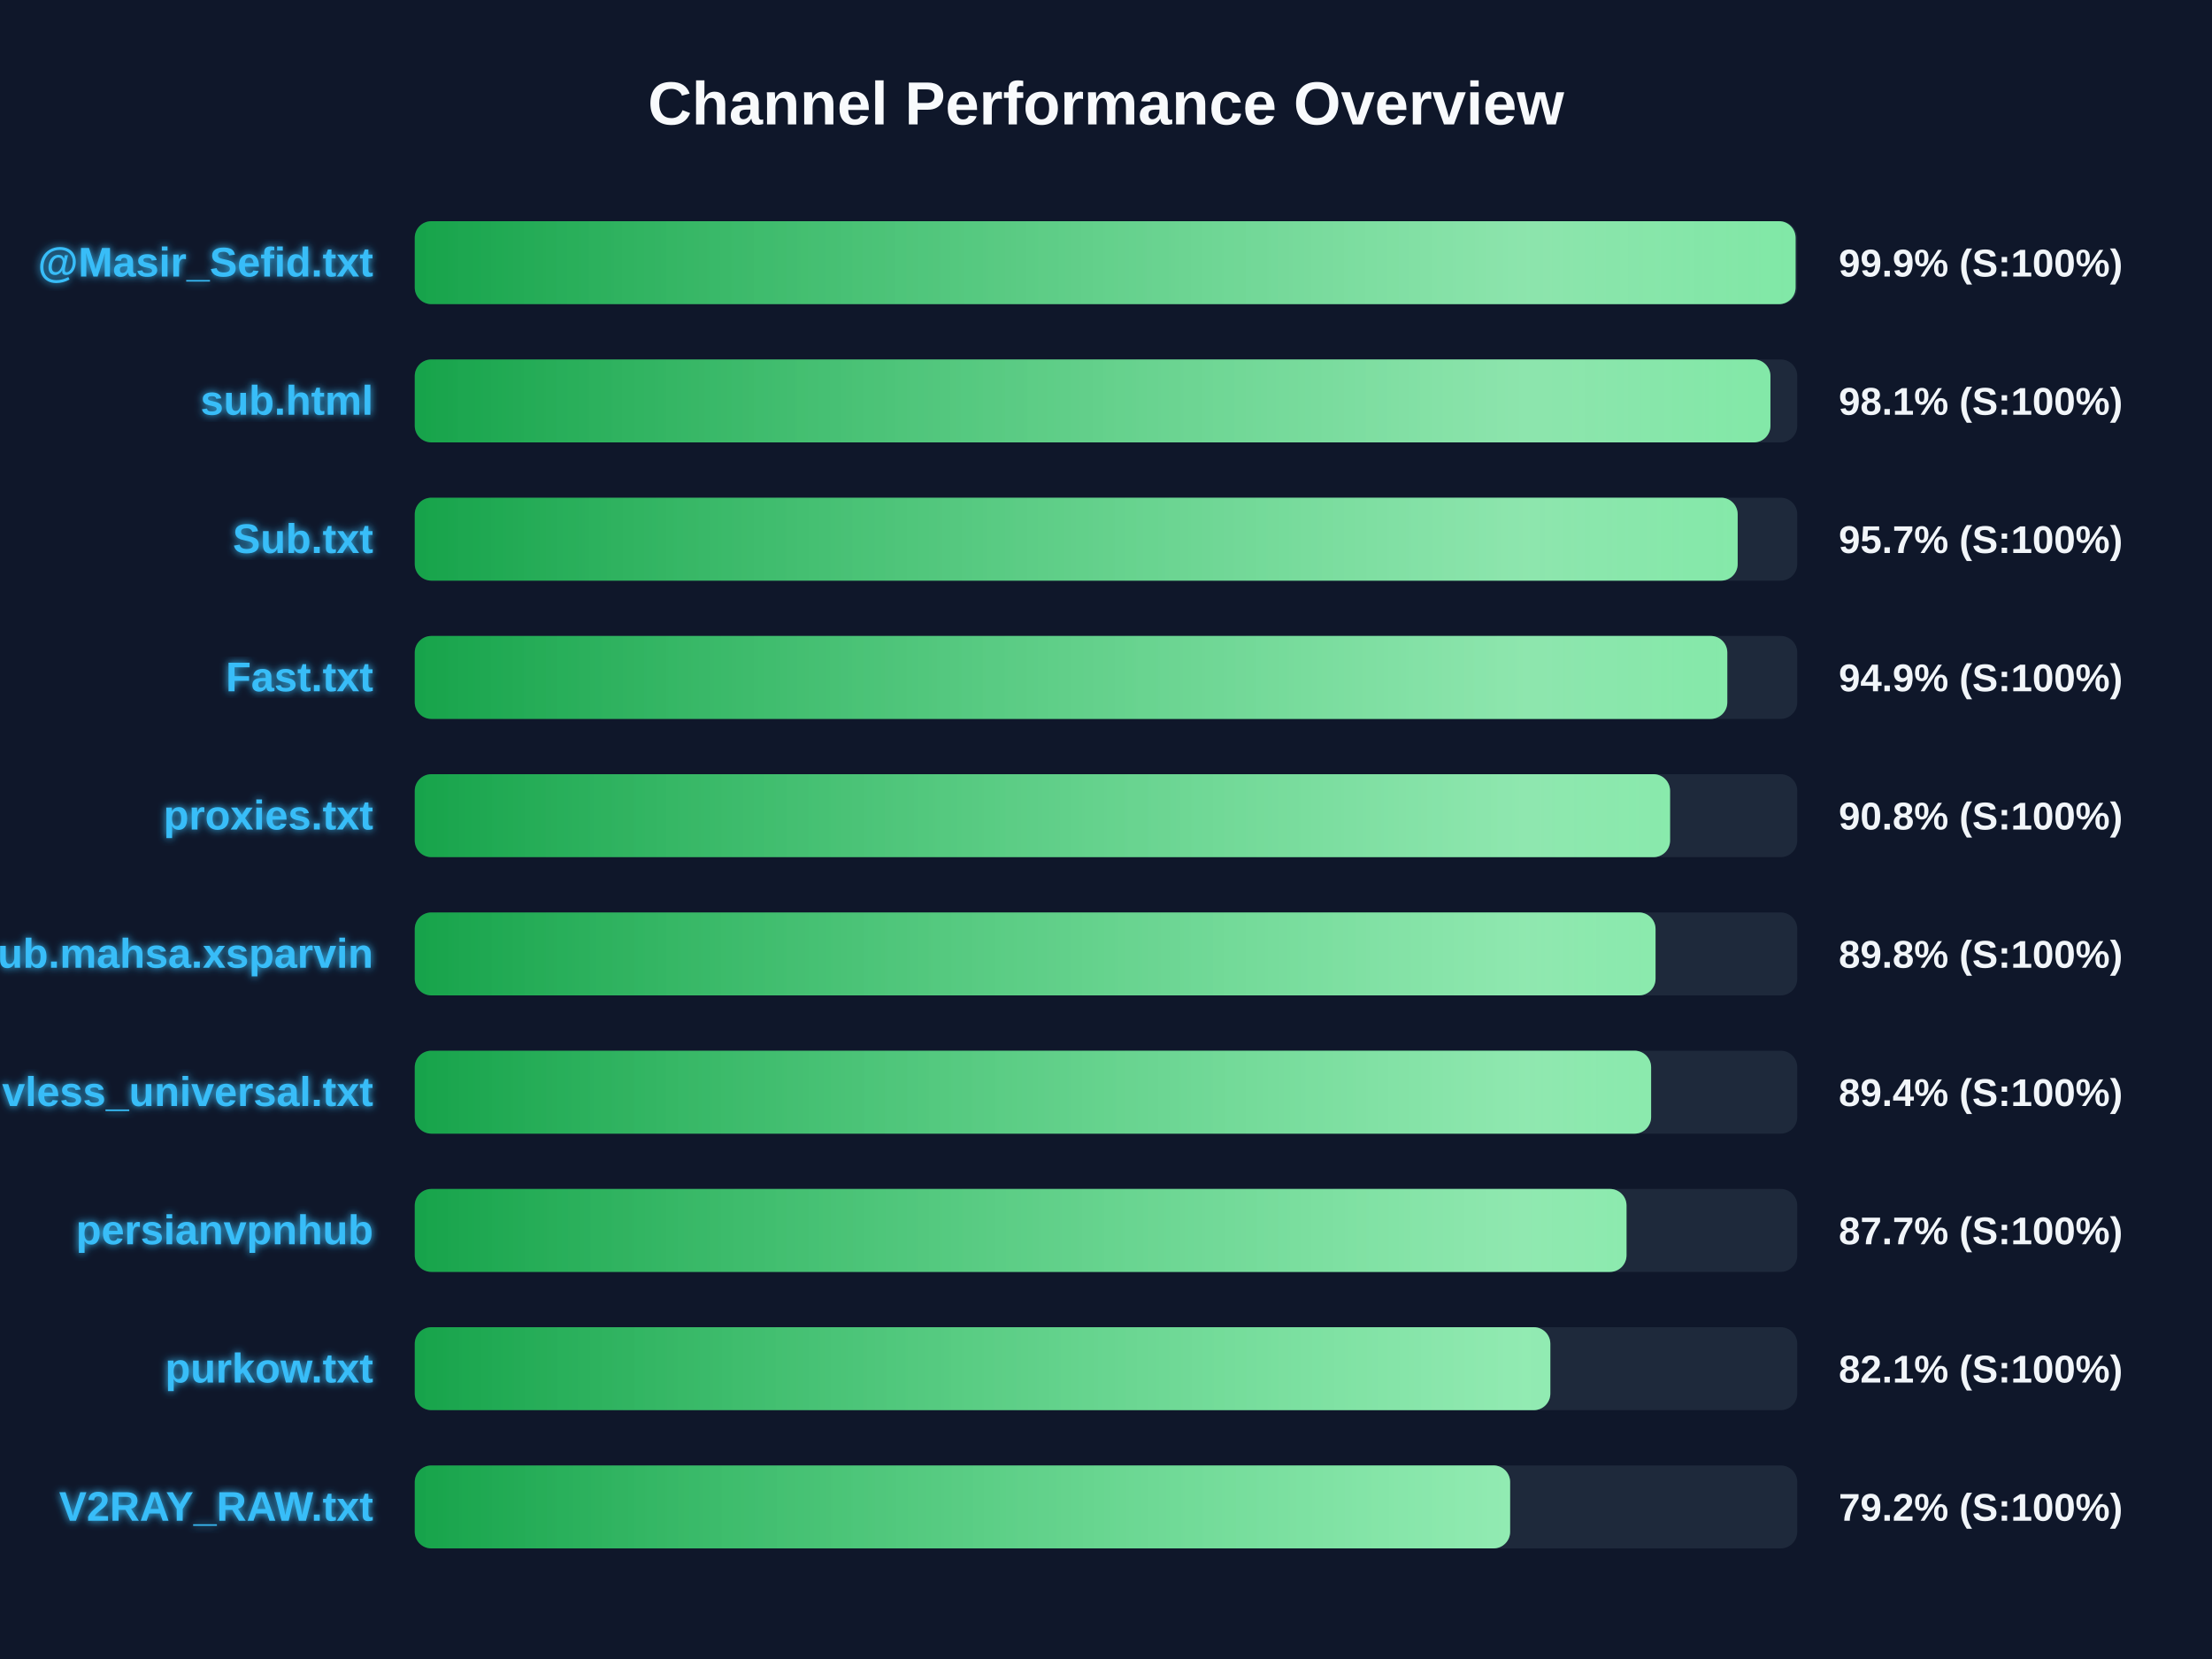
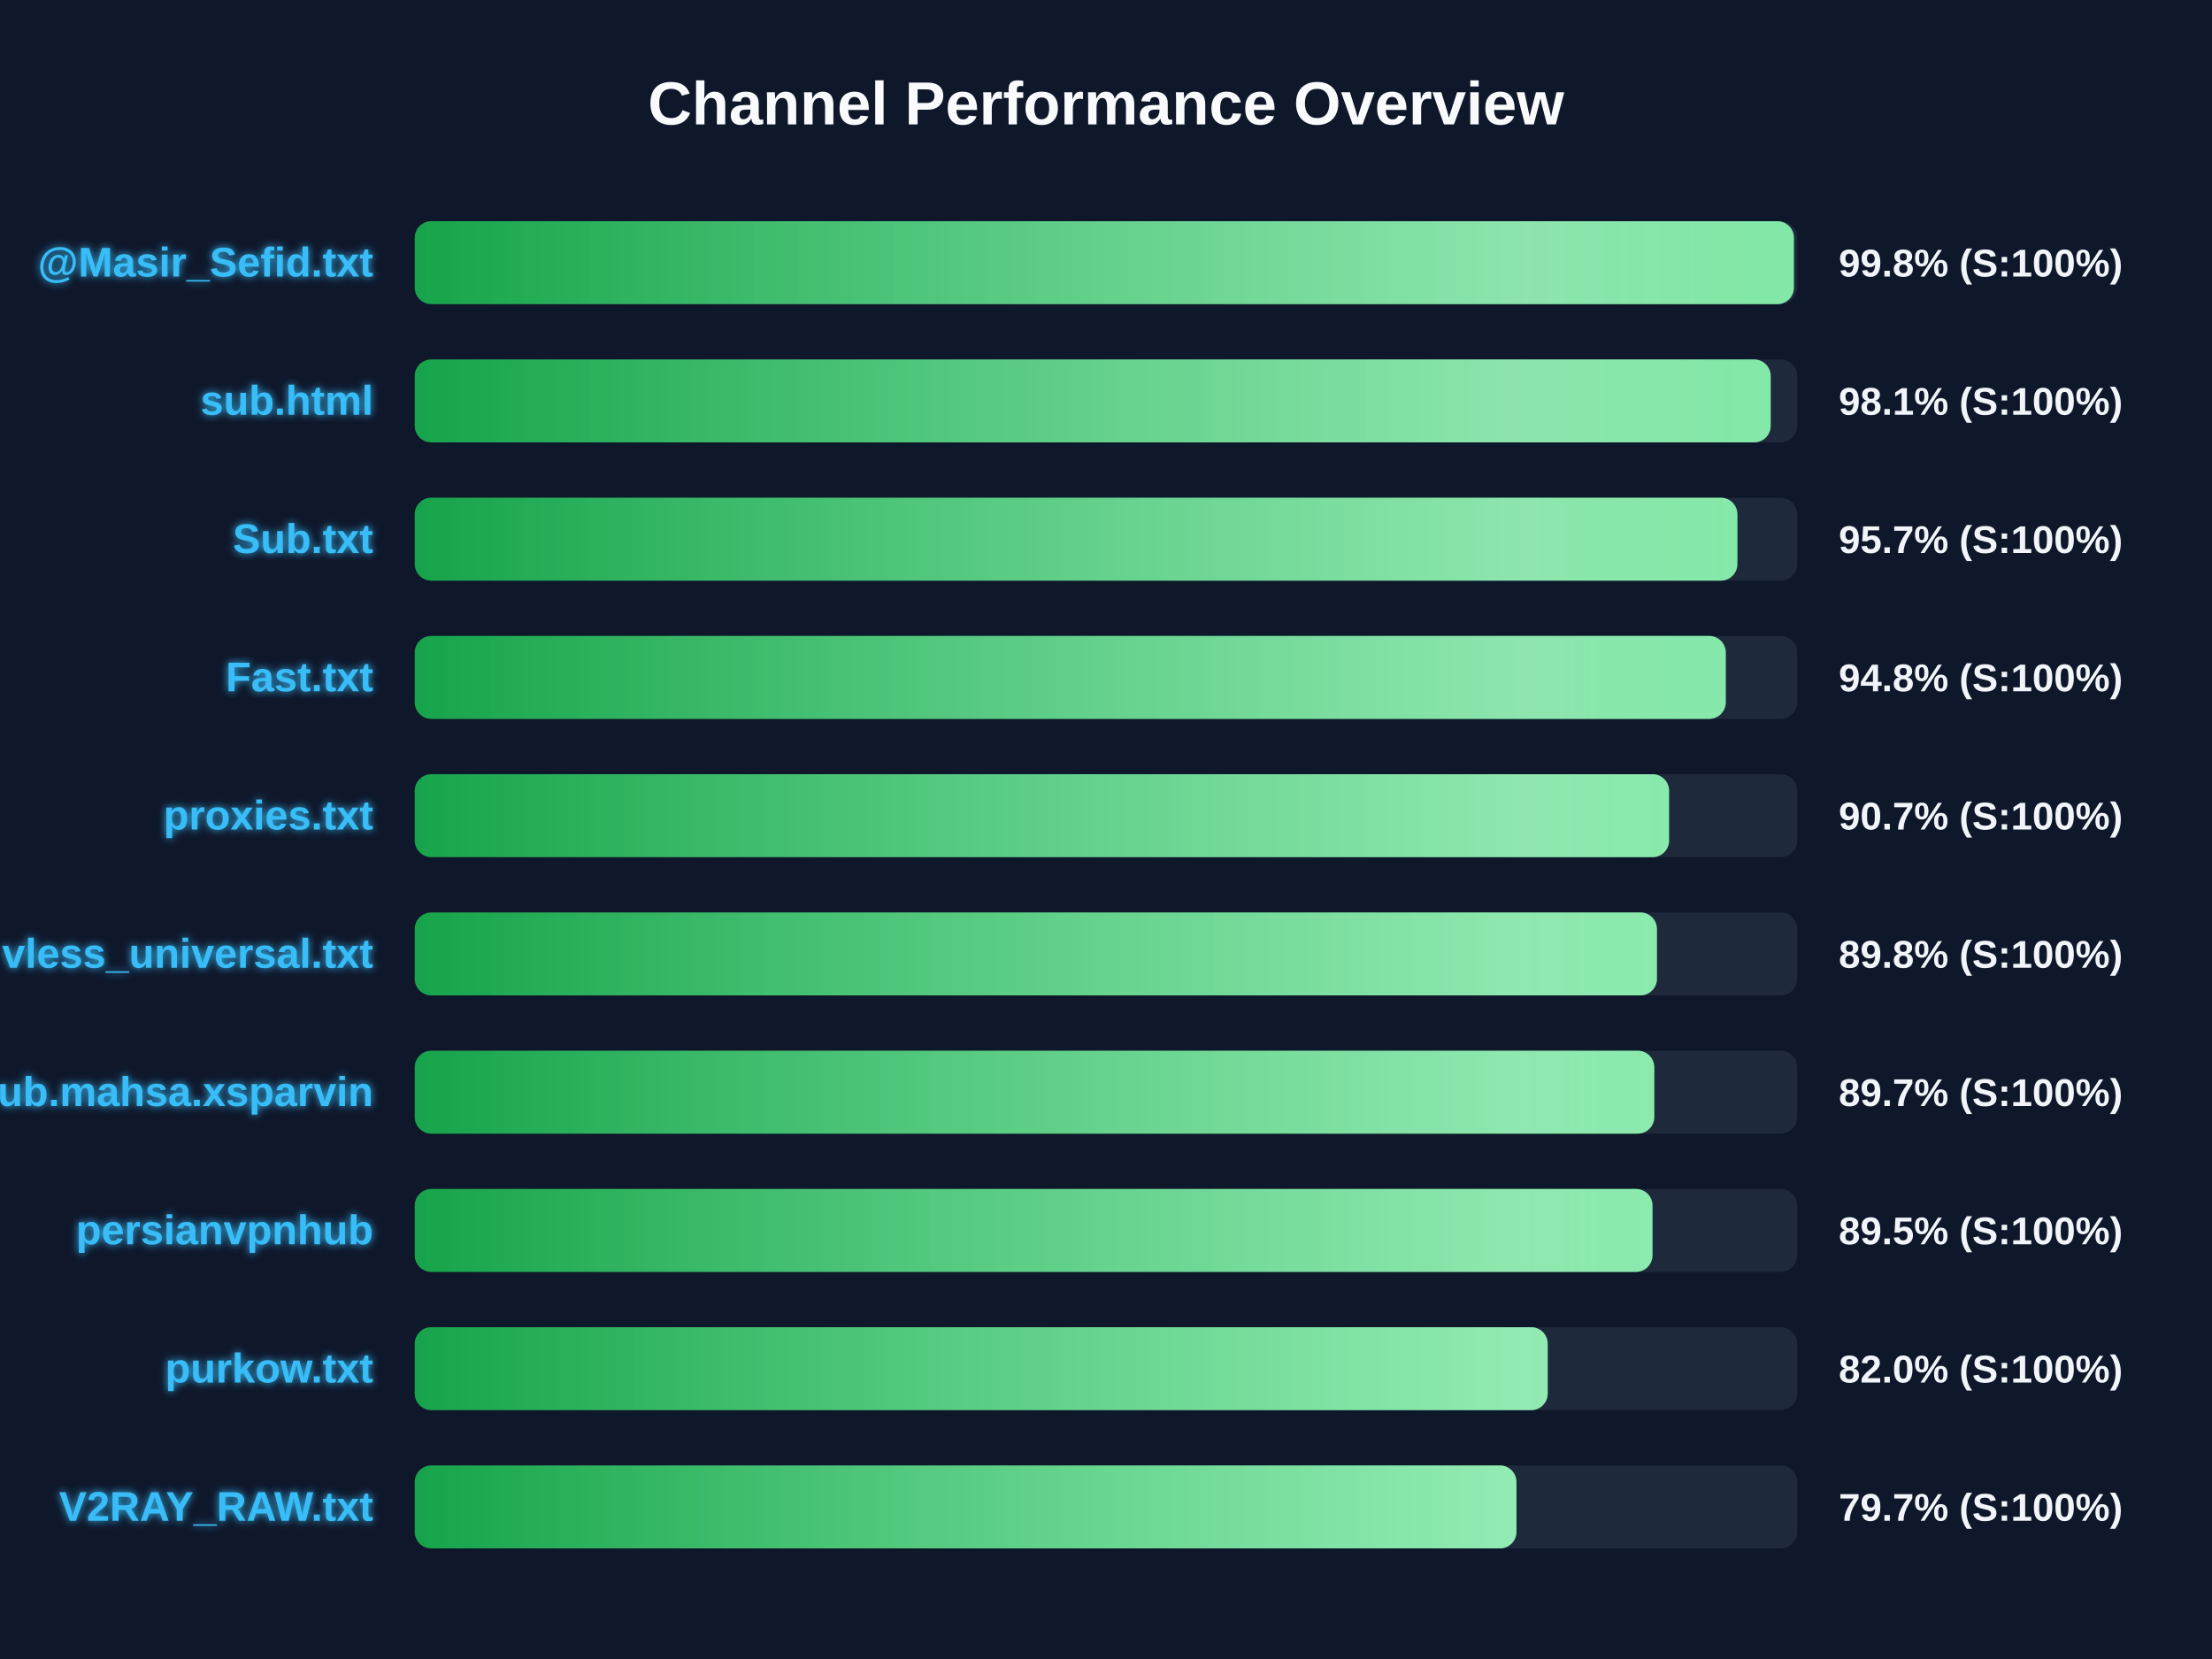
<svg xmlns="http://www.w3.org/2000/svg" width="800" height="600" version="1.1">
  <defs>
    <linearGradient id="grad-green" x1="0%" y1="0%" x2="100%" y2="0%">
      <stop offset="0%" stop-color="#16a34a" />
      <stop offset="100%" stop-color="#4ade80" />
    </linearGradient>
    <linearGradient id="grad-yellow" x1="0%" y1="0%" x2="100%" y2="0%">
      <stop offset="0%" stop-color="#ca8a04" />
      <stop offset="100%" stop-color="#fde047" />
    </linearGradient>
    <linearGradient id="grad-red" x1="0%" y1="0%" x2="100%" y2="0%">
      <stop offset="0%" stop-color="#dc2626" />
      <stop offset="100%" stop-color="#f87171" />
    </linearGradient>
    <linearGradient id="shimmer" x1="0%" y1="0%" x2="100%" y2="0%">
      <stop offset="0%" stop-color="rgba(255,255,255,0)" />
      <stop offset="50%" stop-color="rgba(255,255,255,0.4)" />
      <stop offset="100%" stop-color="rgba(255,255,255,0)" />
    </linearGradient>
    <filter id="glow" x="-20%" y="-20%" width="140%" height="140%">
      <feGaussianBlur stdDeviation="1.5" result="blur" />
      <feComposite in="SourceGraphic" in2="blur" operator="over" />
    </filter>
  </defs>
  <style>
        .bg-rect { fill: #0f172a; }
        .title { font: bold 22px 'Segoe UI', Arial, sans-serif; fill: #f8fafc; }
        .row { font: bold 15px 'Segoe UI', Arial, sans-serif; fill: #38bdf8; filter: url(#glow); }
        .score { font: bold 14px 'Segoe UI', Arial, sans-serif; fill: #f1f5f9; }
        @keyframes shimmer-anim {
            0% { transform: translateX(-100%); }
            100% { transform: translateX(200%); }
        }
        .shimmer-rect {
            animation: shimmer-anim 2.5s infinite linear;
        }
    </style>
  <rect width="100%" height="100%" class="bg-rect" />
  <text x="400" y="45" text-anchor="middle" class="title">Channel Performance Overview</text>
  <rect x="150" y="80" width="500" height="30" fill="#1e293b" rx="6" />
  <clipPath id="clip-0">
-     <rect x="150" y="80" width="499.4" height="30" rx="6" />
+     <rect x="150" y="80" width="498.8" height="30" rx="6" />
  </clipPath>
-   <rect x="150" y="80" width="499.4" height="30" fill="url(#grad-green)" rx="6" />
+   <rect x="150" y="80" width="498.8" height="30" fill="url(#grad-green)" rx="6" />
  <g clip-path="url(#clip-0)">
    <rect x="150" y="80" width="100%" height="30" fill="url(#shimmer)" class="shimmer-rect" />
  </g>
  <text x="135" y="100" text-anchor="end" class="row">@Masir_Sefid.txt</text>
-   <text x="665" y="100" text-anchor="start" class="score">99.9% (S:100%)</text>
+   <text x="665" y="100" text-anchor="start" class="score">99.8% (S:100%)</text>
  <rect x="150" y="130" width="500" height="30" fill="#1e293b" rx="6" />
  <clipPath id="clip-1">
-     <rect x="150" y="130" width="490.3" height="30" rx="6" />
+     <rect x="150" y="130" width="490.4" height="30" rx="6" />
  </clipPath>
-   <rect x="150" y="130" width="490.3" height="30" fill="url(#grad-green)" rx="6" />
+   <rect x="150" y="130" width="490.4" height="30" fill="url(#grad-green)" rx="6" />
  <g clip-path="url(#clip-1)">
    <rect x="150" y="130" width="100%" height="30" fill="url(#shimmer)" class="shimmer-rect" />
  </g>
  <text x="135" y="150" text-anchor="end" class="row">sub.html</text>
  <text x="665" y="150" text-anchor="start" class="score">98.1% (S:100%)</text>
  <rect x="150" y="180" width="500" height="30" fill="#1e293b" rx="6" />
  <clipPath id="clip-2">
-     <rect x="150" y="180" width="478.45" height="30" rx="6" />
+     <rect x="150" y="180" width="478.35" height="30" rx="6" />
  </clipPath>
-   <rect x="150" y="180" width="478.45" height="30" fill="url(#grad-green)" rx="6" />
+   <rect x="150" y="180" width="478.35" height="30" fill="url(#grad-green)" rx="6" />
  <g clip-path="url(#clip-2)">
    <rect x="150" y="180" width="100%" height="30" fill="url(#shimmer)" class="shimmer-rect" />
  </g>
  <text x="135" y="200" text-anchor="end" class="row">Sub.txt</text>
  <text x="665" y="200" text-anchor="start" class="score">95.7% (S:100%)</text>
  <rect x="150" y="230" width="500" height="30" fill="#1e293b" rx="6" />
  <clipPath id="clip-3">
-     <rect x="150" y="230" width="474.7" height="30" rx="6" />
+     <rect x="150" y="230" width="474.15" height="30" rx="6" />
  </clipPath>
-   <rect x="150" y="230" width="474.7" height="30" fill="url(#grad-green)" rx="6" />
+   <rect x="150" y="230" width="474.15" height="30" fill="url(#grad-green)" rx="6" />
  <g clip-path="url(#clip-3)">
    <rect x="150" y="230" width="100%" height="30" fill="url(#shimmer)" class="shimmer-rect" />
  </g>
  <text x="135" y="250" text-anchor="end" class="row">Fast.txt</text>
-   <text x="665" y="250" text-anchor="start" class="score">94.9% (S:100%)</text>
+   <text x="665" y="250" text-anchor="start" class="score">94.8% (S:100%)</text>
  <rect x="150" y="280" width="500" height="30" fill="#1e293b" rx="6" />
  <clipPath id="clip-4">
-     <rect x="150" y="280" width="454.0" height="30" rx="6" />
+     <rect x="150" y="280" width="453.65" height="30" rx="6" />
  </clipPath>
-   <rect x="150" y="280" width="454.0" height="30" fill="url(#grad-green)" rx="6" />
+   <rect x="150" y="280" width="453.65" height="30" fill="url(#grad-green)" rx="6" />
  <g clip-path="url(#clip-4)">
    <rect x="150" y="280" width="100%" height="30" fill="url(#shimmer)" class="shimmer-rect" />
  </g>
  <text x="135" y="300" text-anchor="end" class="row">proxies.txt</text>
-   <text x="665" y="300" text-anchor="start" class="score">90.8% (S:100%)</text>
+   <text x="665" y="300" text-anchor="start" class="score">90.7% (S:100%)</text>
  <rect x="150" y="330" width="500" height="30" fill="#1e293b" rx="6" />
  <clipPath id="clip-5">
-     <rect x="150" y="330" width="448.75" height="30" rx="6" />
+     <rect x="150" y="330" width="449.25" height="30" rx="6" />
  </clipPath>
-   <rect x="150" y="330" width="448.75" height="30" fill="url(#grad-green)" rx="6" />
+   <rect x="150" y="330" width="449.25" height="30" fill="url(#grad-green)" rx="6" />
  <g clip-path="url(#clip-5)">
    <rect x="150" y="330" width="100%" height="30" fill="url(#shimmer)" class="shimmer-rect" />
  </g>
-   <text x="135" y="350" text-anchor="end" class="row">Sub.mahsa.xsparvin</text>
+   <text x="135" y="350" text-anchor="end" class="row">vless_universal.txt</text>
  <text x="665" y="350" text-anchor="start" class="score">89.8% (S:100%)</text>
  <rect x="150" y="380" width="500" height="30" fill="#1e293b" rx="6" />
  <clipPath id="clip-6">
-     <rect x="150" y="380" width="447.15" height="30" rx="6" />
+     <rect x="150" y="380" width="448.3" height="30" rx="6" />
  </clipPath>
-   <rect x="150" y="380" width="447.15" height="30" fill="url(#grad-green)" rx="6" />
+   <rect x="150" y="380" width="448.3" height="30" fill="url(#grad-green)" rx="6" />
  <g clip-path="url(#clip-6)">
    <rect x="150" y="380" width="100%" height="30" fill="url(#shimmer)" class="shimmer-rect" />
  </g>
-   <text x="135" y="400" text-anchor="end" class="row">vless_universal.txt</text>
-   <text x="665" y="400" text-anchor="start" class="score">89.4% (S:100%)</text>
+   <text x="135" y="400" text-anchor="end" class="row">Sub.mahsa.xsparvin</text>
+   <text x="665" y="400" text-anchor="start" class="score">89.7% (S:100%)</text>
  <rect x="150" y="430" width="500" height="30" fill="#1e293b" rx="6" />
  <clipPath id="clip-7">
-     <rect x="150" y="430" width="438.25" height="30" rx="6" />
+     <rect x="150" y="430" width="447.65" height="30" rx="6" />
  </clipPath>
-   <rect x="150" y="430" width="438.25" height="30" fill="url(#grad-green)" rx="6" />
+   <rect x="150" y="430" width="447.65" height="30" fill="url(#grad-green)" rx="6" />
  <g clip-path="url(#clip-7)">
    <rect x="150" y="430" width="100%" height="30" fill="url(#shimmer)" class="shimmer-rect" />
  </g>
  <text x="135" y="450" text-anchor="end" class="row">persianvpnhub</text>
-   <text x="665" y="450" text-anchor="start" class="score">87.7% (S:100%)</text>
+   <text x="665" y="450" text-anchor="start" class="score">89.5% (S:100%)</text>
  <rect x="150" y="480" width="500" height="30" fill="#1e293b" rx="6" />
  <clipPath id="clip-8">
-     <rect x="150" y="480" width="410.7" height="30" rx="6" />
+     <rect x="150" y="480" width="409.75" height="30" rx="6" />
  </clipPath>
-   <rect x="150" y="480" width="410.7" height="30" fill="url(#grad-green)" rx="6" />
+   <rect x="150" y="480" width="409.75" height="30" fill="url(#grad-green)" rx="6" />
  <g clip-path="url(#clip-8)">
    <rect x="150" y="480" width="100%" height="30" fill="url(#shimmer)" class="shimmer-rect" />
  </g>
  <text x="135" y="500" text-anchor="end" class="row">purkow.txt</text>
-   <text x="665" y="500" text-anchor="start" class="score">82.1% (S:100%)</text>
+   <text x="665" y="500" text-anchor="start" class="score">82.0% (S:100%)</text>
  <rect x="150" y="530" width="500" height="30" fill="#1e293b" rx="6" />
  <clipPath id="clip-9">
-     <rect x="150" y="530" width="396.15" height="30" rx="6" />
+     <rect x="150" y="530" width="398.45" height="30" rx="6" />
  </clipPath>
-   <rect x="150" y="530" width="396.15" height="30" fill="url(#grad-green)" rx="6" />
+   <rect x="150" y="530" width="398.45" height="30" fill="url(#grad-green)" rx="6" />
  <g clip-path="url(#clip-9)">
    <rect x="150" y="530" width="100%" height="30" fill="url(#shimmer)" class="shimmer-rect" />
  </g>
  <text x="135" y="550" text-anchor="end" class="row">V2RAY_RAW.txt</text>
-   <text x="665" y="550" text-anchor="start" class="score">79.2% (S:100%)</text>
+   <text x="665" y="550" text-anchor="start" class="score">79.7% (S:100%)</text>
</svg>
